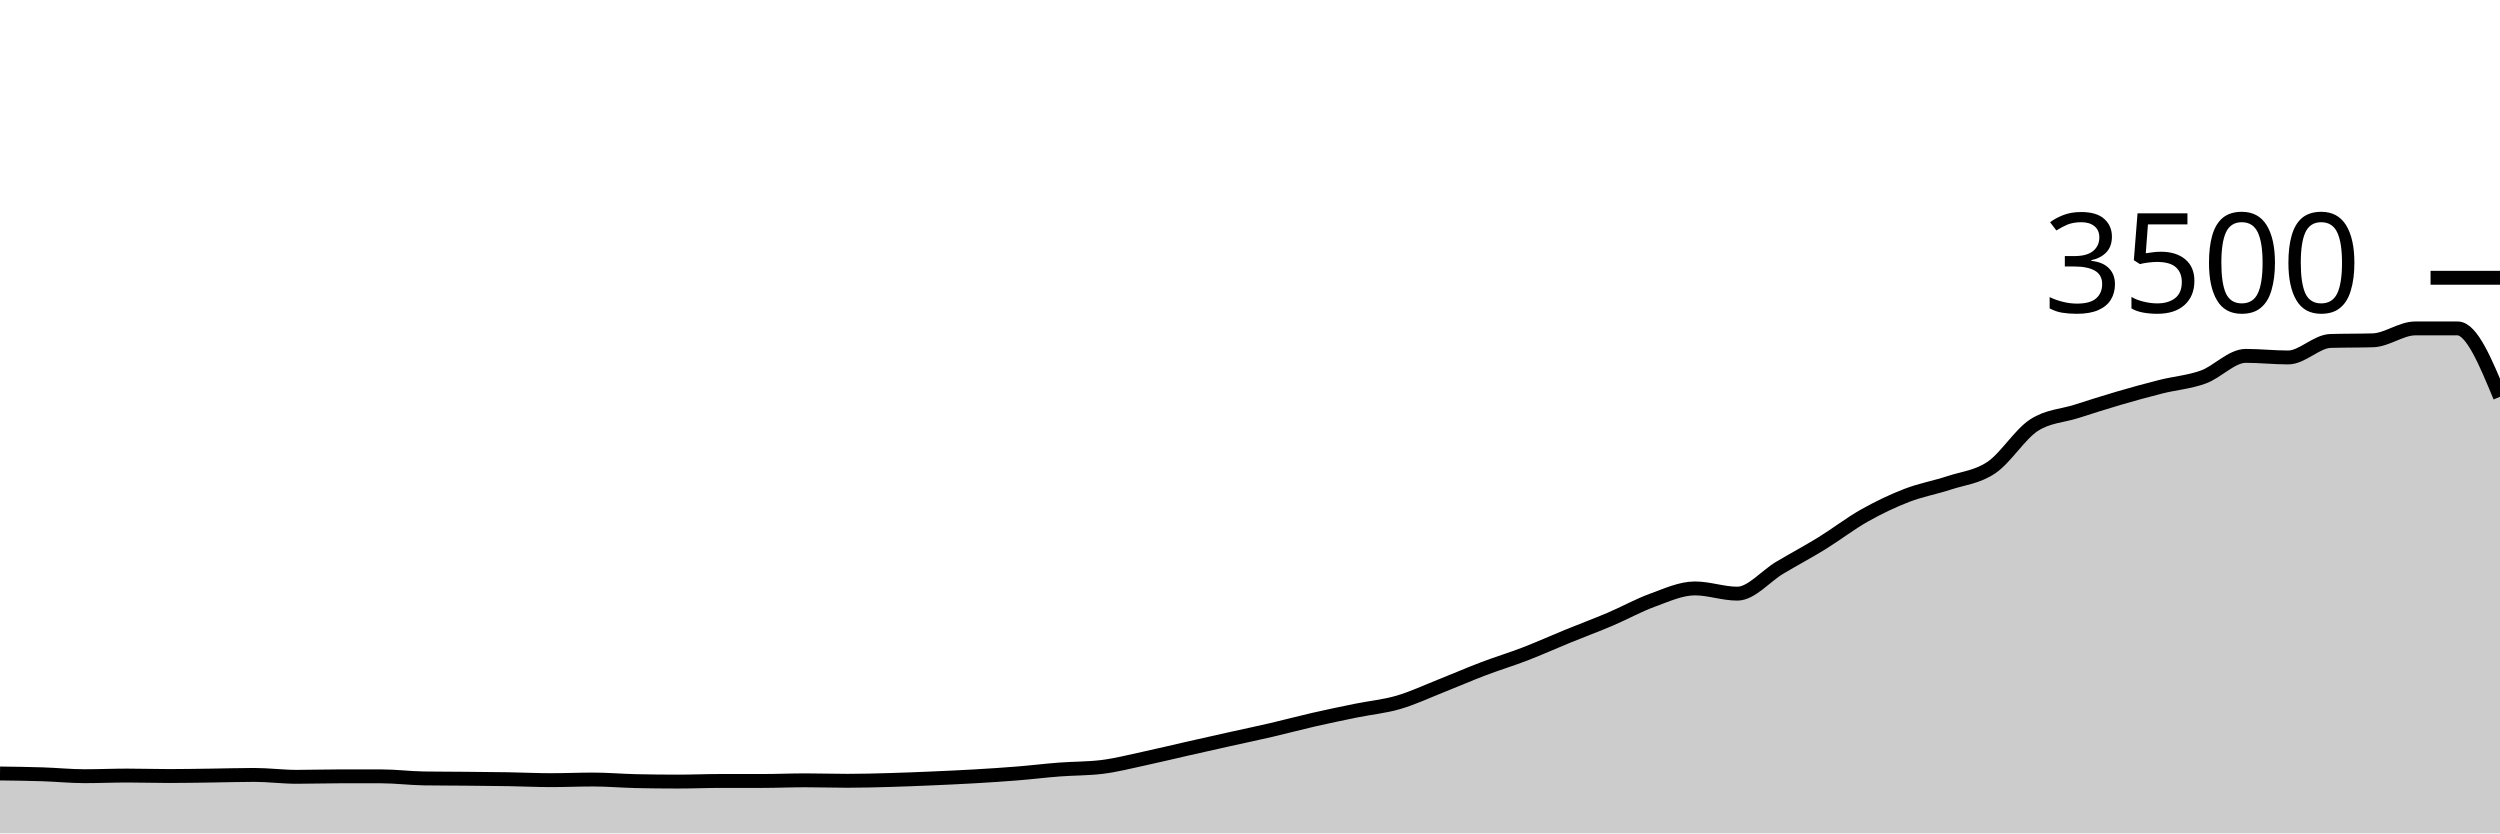
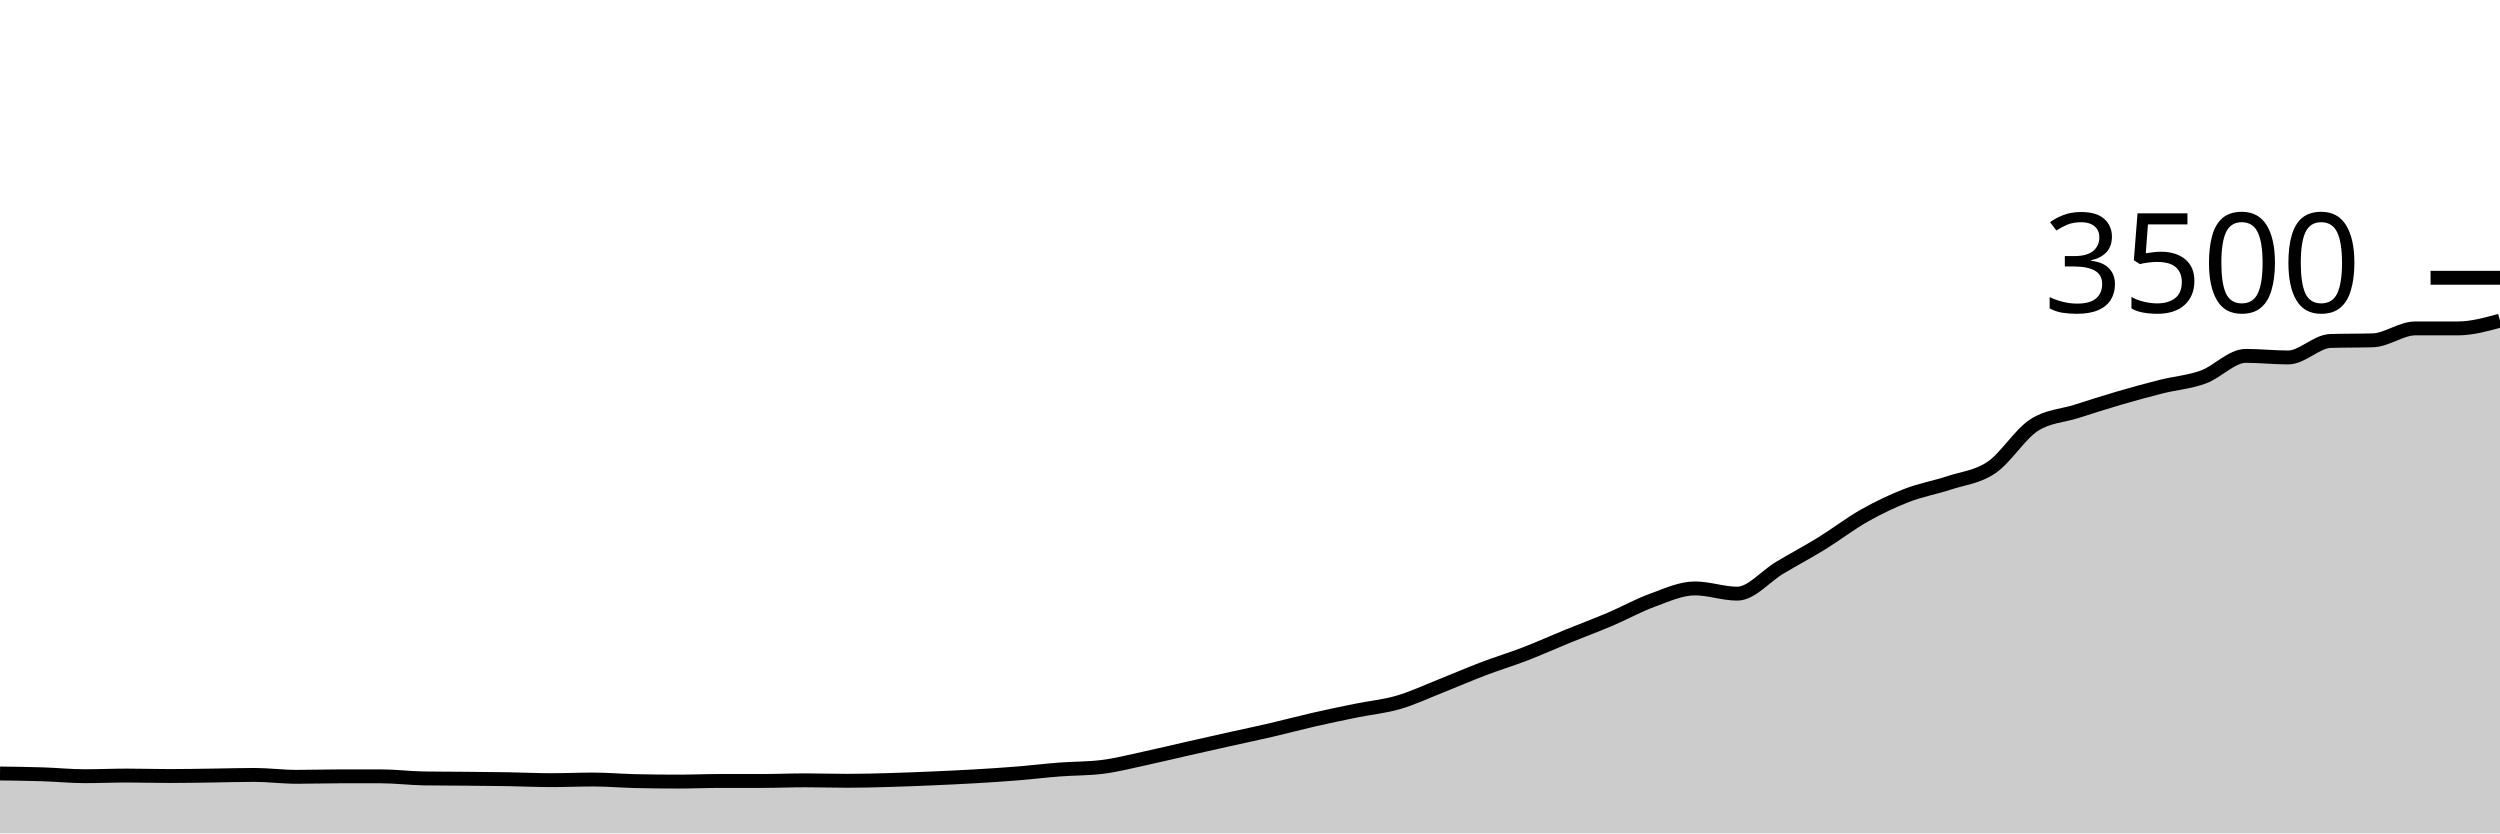
<svg xmlns="http://www.w3.org/2000/svg" viewBox="0 0 180 60">
  <g transform="translate(0,20)">
-     <path class="area" fill="rgba(0, 0, 0, 0.2)" d="M0,35.691C1.017,35.704,2.034,35.716,3.051,35.749C4.068,35.781,5.085,35.886,6.102,35.886C7.119,35.886,8.136,35.84,9.153,35.84C10.169,35.84,11.186,35.874,12.203,35.874C13.22,35.874,14.237,35.853,15.254,35.84C16.271,35.827,17.288,35.794,18.305,35.794C19.322,35.794,20.339,35.931,21.356,35.931C22.373,35.931,23.39,35.897,24.407,35.897C25.424,35.897,26.441,35.897,27.458,35.897C28.475,35.897,29.492,36.03,30.508,36.046C31.525,36.061,32.542,36.059,33.559,36.069C34.576,36.078,35.593,36.086,36.61,36.103C37.627,36.12,38.644,36.171,39.661,36.171C40.678,36.171,41.695,36.126,42.712,36.126C43.729,36.126,44.746,36.217,45.763,36.24C46.78,36.263,47.797,36.274,48.814,36.274C49.831,36.274,50.847,36.229,51.864,36.229C52.881,36.229,53.898,36.229,54.915,36.229C55.932,36.229,56.949,36.183,57.966,36.183C58.983,36.183,60,36.217,61.017,36.217C62.034,36.217,63.051,36.189,64.068,36.16C65.085,36.131,66.102,36.09,67.119,36.046C68.136,36.002,69.153,35.956,70.169,35.897C71.186,35.838,72.203,35.773,73.22,35.691C74.237,35.61,75.254,35.484,76.271,35.406C77.288,35.328,78.305,35.345,79.322,35.223C80.339,35.101,81.356,34.834,82.373,34.617C83.39,34.4,84.407,34.15,85.424,33.92C86.441,33.69,87.458,33.461,88.475,33.234C89.492,33.008,90.508,32.796,91.525,32.56C92.542,32.324,93.559,32.05,94.576,31.817C95.593,31.585,96.61,31.373,97.627,31.166C98.644,30.958,99.661,30.867,100.678,30.571C101.695,30.276,102.712,29.796,103.729,29.394C104.746,28.992,105.763,28.547,106.78,28.16C107.797,27.773,108.814,27.467,109.831,27.074C110.847,26.682,111.864,26.221,112.881,25.806C113.898,25.39,114.915,25.015,115.932,24.583C116.949,24.15,117.966,23.581,118.983,23.211C120,22.842,121.017,22.366,122.034,22.366C123.051,22.366,124.068,22.743,125.085,22.743C126.102,22.743,127.119,21.486,128.136,20.88C129.153,20.274,130.169,19.735,131.186,19.109C132.203,18.482,133.22,17.693,134.237,17.12C135.254,16.547,136.271,16.061,137.288,15.669C138.305,15.276,139.322,15.101,140.339,14.766C141.356,14.43,142.373,14.349,143.39,13.657C144.407,12.966,145.424,11.28,146.441,10.617C147.458,9.954,148.475,9.947,149.492,9.623C150.508,9.299,151.525,8.971,152.542,8.674C153.559,8.377,154.576,8.095,155.593,7.84C156.61,7.585,157.627,7.512,158.644,7.143C159.661,6.773,160.678,5.623,161.695,5.623C162.712,5.623,163.729,5.737,164.746,5.737C165.763,5.737,166.78,4.579,167.797,4.549C168.814,4.518,169.831,4.533,170.847,4.503C171.864,4.472,172.881,3.646,173.898,3.646C174.915,3.646,175.932,3.646,176.949,3.646C177.966,3.646,178.983,6.109,180,8.571L180,40C178.983,40,177.966,40,176.949,40C175.932,40,174.915,40,173.898,40C172.881,40,171.864,40,170.847,40C169.831,40,168.814,40,167.797,40C166.78,40,165.763,40,164.746,40C163.729,40,162.712,40,161.695,40C160.678,40,159.661,40,158.644,40C157.627,40,156.61,40,155.593,40C154.576,40,153.559,40,152.542,40C151.525,40,150.508,40,149.492,40C148.475,40,147.458,40,146.441,40C145.424,40,144.407,40,143.39,40C142.373,40,141.356,40,140.339,40C139.322,40,138.305,40,137.288,40C136.271,40,135.254,40,134.237,40C133.22,40,132.203,40,131.186,40C130.169,40,129.153,40,128.136,40C127.119,40,126.102,40,125.085,40C124.068,40,123.051,40,122.034,40C121.017,40,120,40,118.983,40C117.966,40,116.949,40,115.932,40C114.915,40,113.898,40,112.881,40C111.864,40,110.847,40,109.831,40C108.814,40,107.797,40,106.78,40C105.763,40,104.746,40,103.729,40C102.712,40,101.695,40,100.678,40C99.661,40,98.644,40,97.627,40C96.61,40,95.593,40,94.576,40C93.559,40,92.542,40,91.525,40C90.508,40,89.492,40,88.475,40C87.458,40,86.441,40,85.424,40C84.407,40,83.39,40,82.373,40C81.356,40,80.339,40,79.322,40C78.305,40,77.288,40,76.271,40C75.254,40,74.237,40,73.22,40C72.203,40,71.186,40,70.169,40C69.153,40,68.136,40,67.119,40C66.102,40,65.085,40,64.068,40C63.051,40,62.034,40,61.017,40C60,40,58.983,40,57.966,40C56.949,40,55.932,40,54.915,40C53.898,40,52.881,40,51.864,40C50.847,40,49.831,40,48.814,40C47.797,40,46.78,40,45.763,40C44.746,40,43.729,40,42.712,40C41.695,40,40.678,40,39.661,40C38.644,40,37.627,40,36.61,40C35.593,40,34.576,40,33.559,40C32.542,40,31.525,40,30.508,40C29.492,40,28.475,40,27.458,40C26.441,40,25.424,40,24.407,40C23.39,40,22.373,40,21.356,40C20.339,40,19.322,40,18.305,40C17.288,40,16.271,40,15.254,40C14.237,40,13.22,40,12.203,40C11.186,40,10.169,40,9.153,40C8.136,40,7.119,40,6.102,40C5.085,40,4.068,40,3.051,40C2.034,40,1.017,40,0,40Z" />
-     <path class="line" stroke="black" fill="none" d="M0,35.691C1.017,35.704,2.034,35.716,3.051,35.749C4.068,35.781,5.085,35.886,6.102,35.886C7.119,35.886,8.136,35.84,9.153,35.84C10.169,35.84,11.186,35.874,12.203,35.874C13.22,35.874,14.237,35.853,15.254,35.84C16.271,35.827,17.288,35.794,18.305,35.794C19.322,35.794,20.339,35.931,21.356,35.931C22.373,35.931,23.39,35.897,24.407,35.897C25.424,35.897,26.441,35.897,27.458,35.897C28.475,35.897,29.492,36.03,30.508,36.046C31.525,36.061,32.542,36.059,33.559,36.069C34.576,36.078,35.593,36.086,36.61,36.103C37.627,36.12,38.644,36.171,39.661,36.171C40.678,36.171,41.695,36.126,42.712,36.126C43.729,36.126,44.746,36.217,45.763,36.24C46.78,36.263,47.797,36.274,48.814,36.274C49.831,36.274,50.847,36.229,51.864,36.229C52.881,36.229,53.898,36.229,54.915,36.229C55.932,36.229,56.949,36.183,57.966,36.183C58.983,36.183,60,36.217,61.017,36.217C62.034,36.217,63.051,36.189,64.068,36.16C65.085,36.131,66.102,36.09,67.119,36.046C68.136,36.002,69.153,35.956,70.169,35.897C71.186,35.838,72.203,35.773,73.22,35.691C74.237,35.61,75.254,35.484,76.271,35.406C77.288,35.328,78.305,35.345,79.322,35.223C80.339,35.101,81.356,34.834,82.373,34.617C83.39,34.4,84.407,34.15,85.424,33.92C86.441,33.69,87.458,33.461,88.475,33.234C89.492,33.008,90.508,32.796,91.525,32.56C92.542,32.324,93.559,32.05,94.576,31.817C95.593,31.585,96.61,31.373,97.627,31.166C98.644,30.958,99.661,30.867,100.678,30.571C101.695,30.276,102.712,29.796,103.729,29.394C104.746,28.992,105.763,28.547,106.78,28.16C107.797,27.773,108.814,27.467,109.831,27.074C110.847,26.682,111.864,26.221,112.881,25.806C113.898,25.39,114.915,25.015,115.932,24.583C116.949,24.15,117.966,23.581,118.983,23.211C120,22.842,121.017,22.366,122.034,22.366C123.051,22.366,124.068,22.743,125.085,22.743C126.102,22.743,127.119,21.486,128.136,20.88C129.153,20.274,130.169,19.735,131.186,19.109C132.203,18.482,133.22,17.693,134.237,17.12C135.254,16.547,136.271,16.061,137.288,15.669C138.305,15.276,139.322,15.101,140.339,14.766C141.356,14.43,142.373,14.349,143.39,13.657C144.407,12.966,145.424,11.28,146.441,10.617C147.458,9.954,148.475,9.947,149.492,9.623C150.508,9.299,151.525,8.971,152.542,8.674C153.559,8.377,154.576,8.095,155.593,7.84C156.61,7.585,157.627,7.512,158.644,7.143C159.661,6.773,160.678,5.623,161.695,5.623C162.712,5.623,163.729,5.737,164.746,5.737C165.763,5.737,166.78,4.579,167.797,4.549C168.814,4.518,169.831,4.533,170.847,4.503C171.864,4.472,172.881,3.646,173.898,3.646C174.915,3.646,175.932,3.646,176.949,3.646C177.966,3.646,178.983,6.109,180,8.571" />
+     <path class="area" fill="rgba(0, 0, 0, 0.2)" d="M0,35.691C1.017,35.704,2.034,35.716,3.051,35.749C4.068,35.781,5.085,35.886,6.102,35.886C7.119,35.886,8.136,35.84,9.153,35.84C10.169,35.84,11.186,35.874,12.203,35.874C13.22,35.874,14.237,35.853,15.254,35.84C16.271,35.827,17.288,35.794,18.305,35.794C19.322,35.794,20.339,35.931,21.356,35.931C22.373,35.931,23.39,35.897,24.407,35.897C25.424,35.897,26.441,35.897,27.458,35.897C28.475,35.897,29.492,36.03,30.508,36.046C31.525,36.061,32.542,36.059,33.559,36.069C34.576,36.078,35.593,36.086,36.61,36.103C37.627,36.12,38.644,36.171,39.661,36.171C40.678,36.171,41.695,36.126,42.712,36.126C43.729,36.126,44.746,36.217,45.763,36.24C46.78,36.263,47.797,36.274,48.814,36.274C49.831,36.274,50.847,36.229,51.864,36.229C52.881,36.229,53.898,36.229,54.915,36.229C55.932,36.229,56.949,36.183,57.966,36.183C58.983,36.183,60,36.217,61.017,36.217C62.034,36.217,63.051,36.189,64.068,36.16C65.085,36.131,66.102,36.09,67.119,36.046C68.136,36.002,69.153,35.956,70.169,35.897C71.186,35.838,72.203,35.773,73.22,35.691C74.237,35.61,75.254,35.484,76.271,35.406C77.288,35.328,78.305,35.345,79.322,35.223C80.339,35.101,81.356,34.834,82.373,34.617C83.39,34.4,84.407,34.15,85.424,33.92C86.441,33.69,87.458,33.461,88.475,33.234C89.492,33.008,90.508,32.796,91.525,32.56C92.542,32.324,93.559,32.05,94.576,31.817C95.593,31.585,96.61,31.373,97.627,31.166C98.644,30.958,99.661,30.867,100.678,30.571C101.695,30.276,102.712,29.796,103.729,29.394C104.746,28.992,105.763,28.547,106.78,28.16C107.797,27.773,108.814,27.467,109.831,27.074C110.847,26.682,111.864,26.221,112.881,25.806C113.898,25.39,114.915,25.015,115.932,24.583C116.949,24.15,117.966,23.581,118.983,23.211C120,22.842,121.017,22.366,122.034,22.366C123.051,22.366,124.068,22.743,125.085,22.743C126.102,22.743,127.119,21.486,128.136,20.88C129.153,20.274,130.169,19.735,131.186,19.109C132.203,18.482,133.22,17.693,134.237,17.12C135.254,16.547,136.271,16.061,137.288,15.669C138.305,15.276,139.322,15.101,140.339,14.766C141.356,14.43,142.373,14.349,143.39,13.657C144.407,12.966,145.424,11.28,146.441,10.617C147.458,9.954,148.475,9.947,149.492,9.623C150.508,9.299,151.525,8.971,152.542,8.674C153.559,8.377,154.576,8.095,155.593,7.84C156.61,7.585,157.627,7.512,158.644,7.143C159.661,6.773,160.678,5.623,161.695,5.623C162.712,5.623,163.729,5.737,164.746,5.737C165.763,5.737,166.78,4.579,167.797,4.549C168.814,4.518,169.831,4.533,170.847,4.503C171.864,4.472,172.881,3.646,173.898,3.646C174.915,3.646,175.932,3.646,176.949,3.646C177.966,3.646,178.983,3.366,180,3.086L180,40C178.983,40,177.966,40,176.949,40C175.932,40,174.915,40,173.898,40C172.881,40,171.864,40,170.847,40C169.831,40,168.814,40,167.797,40C166.78,40,165.763,40,164.746,40C163.729,40,162.712,40,161.695,40C160.678,40,159.661,40,158.644,40C157.627,40,156.61,40,155.593,40C154.576,40,153.559,40,152.542,40C151.525,40,150.508,40,149.492,40C148.475,40,147.458,40,146.441,40C145.424,40,144.407,40,143.39,40C142.373,40,141.356,40,140.339,40C139.322,40,138.305,40,137.288,40C136.271,40,135.254,40,134.237,40C133.22,40,132.203,40,131.186,40C130.169,40,129.153,40,128.136,40C127.119,40,126.102,40,125.085,40C124.068,40,123.051,40,122.034,40C121.017,40,120,40,118.983,40C117.966,40,116.949,40,115.932,40C114.915,40,113.898,40,112.881,40C111.864,40,110.847,40,109.831,40C108.814,40,107.797,40,106.78,40C105.763,40,104.746,40,103.729,40C102.712,40,101.695,40,100.678,40C99.661,40,98.644,40,97.627,40C96.61,40,95.593,40,94.576,40C93.559,40,92.542,40,91.525,40C90.508,40,89.492,40,88.475,40C87.458,40,86.441,40,85.424,40C84.407,40,83.39,40,82.373,40C81.356,40,80.339,40,79.322,40C78.305,40,77.288,40,76.271,40C75.254,40,74.237,40,73.22,40C72.203,40,71.186,40,70.169,40C69.153,40,68.136,40,67.119,40C66.102,40,65.085,40,64.068,40C63.051,40,62.034,40,61.017,40C60,40,58.983,40,57.966,40C56.949,40,55.932,40,54.915,40C53.898,40,52.881,40,51.864,40C50.847,40,49.831,40,48.814,40C47.797,40,46.78,40,45.763,40C44.746,40,43.729,40,42.712,40C41.695,40,40.678,40,39.661,40C38.644,40,37.627,40,36.61,40C35.593,40,34.576,40,33.559,40C32.542,40,31.525,40,30.508,40C29.492,40,28.475,40,27.458,40C26.441,40,25.424,40,24.407,40C23.39,40,22.373,40,21.356,40C20.339,40,19.322,40,18.305,40C17.288,40,16.271,40,15.254,40C14.237,40,13.22,40,12.203,40C11.186,40,10.169,40,9.153,40C8.136,40,7.119,40,6.102,40C5.085,40,4.068,40,3.051,40C2.034,40,1.017,40,0,40Z" />
+     <path class="line" stroke="black" fill="none" d="M0,35.691C1.017,35.704,2.034,35.716,3.051,35.749C4.068,35.781,5.085,35.886,6.102,35.886C7.119,35.886,8.136,35.84,9.153,35.84C10.169,35.84,11.186,35.874,12.203,35.874C13.22,35.874,14.237,35.853,15.254,35.84C16.271,35.827,17.288,35.794,18.305,35.794C19.322,35.794,20.339,35.931,21.356,35.931C22.373,35.931,23.39,35.897,24.407,35.897C25.424,35.897,26.441,35.897,27.458,35.897C28.475,35.897,29.492,36.03,30.508,36.046C31.525,36.061,32.542,36.059,33.559,36.069C34.576,36.078,35.593,36.086,36.61,36.103C37.627,36.12,38.644,36.171,39.661,36.171C40.678,36.171,41.695,36.126,42.712,36.126C43.729,36.126,44.746,36.217,45.763,36.24C46.78,36.263,47.797,36.274,48.814,36.274C49.831,36.274,50.847,36.229,51.864,36.229C52.881,36.229,53.898,36.229,54.915,36.229C55.932,36.229,56.949,36.183,57.966,36.183C58.983,36.183,60,36.217,61.017,36.217C62.034,36.217,63.051,36.189,64.068,36.16C65.085,36.131,66.102,36.09,67.119,36.046C68.136,36.002,69.153,35.956,70.169,35.897C71.186,35.838,72.203,35.773,73.22,35.691C74.237,35.61,75.254,35.484,76.271,35.406C77.288,35.328,78.305,35.345,79.322,35.223C80.339,35.101,81.356,34.834,82.373,34.617C83.39,34.4,84.407,34.15,85.424,33.92C86.441,33.69,87.458,33.461,88.475,33.234C89.492,33.008,90.508,32.796,91.525,32.56C92.542,32.324,93.559,32.05,94.576,31.817C95.593,31.585,96.61,31.373,97.627,31.166C98.644,30.958,99.661,30.867,100.678,30.571C101.695,30.276,102.712,29.796,103.729,29.394C104.746,28.992,105.763,28.547,106.78,28.16C107.797,27.773,108.814,27.467,109.831,27.074C110.847,26.682,111.864,26.221,112.881,25.806C113.898,25.39,114.915,25.015,115.932,24.583C116.949,24.15,117.966,23.581,118.983,23.211C120,22.842,121.017,22.366,122.034,22.366C123.051,22.366,124.068,22.743,125.085,22.743C126.102,22.743,127.119,21.486,128.136,20.88C129.153,20.274,130.169,19.735,131.186,19.109C132.203,18.482,133.22,17.693,134.237,17.12C135.254,16.547,136.271,16.061,137.288,15.669C138.305,15.276,139.322,15.101,140.339,14.766C141.356,14.43,142.373,14.349,143.39,13.657C144.407,12.966,145.424,11.28,146.441,10.617C147.458,9.954,148.475,9.947,149.492,9.623C150.508,9.299,151.525,8.971,152.542,8.674C153.559,8.377,154.576,8.095,155.593,7.84C156.61,7.585,157.627,7.512,158.644,7.143C159.661,6.773,160.678,5.623,161.695,5.623C162.712,5.623,163.729,5.737,164.746,5.737C165.763,5.737,166.78,4.579,167.797,4.549C168.814,4.518,169.831,4.533,170.847,4.503C171.864,4.472,172.881,3.646,173.898,3.646C174.915,3.646,175.932,3.646,176.949,3.646C177.966,3.646,178.983,3.366,180,3.086" />
    <path class="axis-ceiling" stroke-width="1" stroke="black" fill="none" d="M175,0L180,0" />
    <text class="axis-ceiling-label" font-family="sans-serif" text-anchor="end" font-size="10px" x="170" y="2.5">3500</text>
  </g>
</svg>
